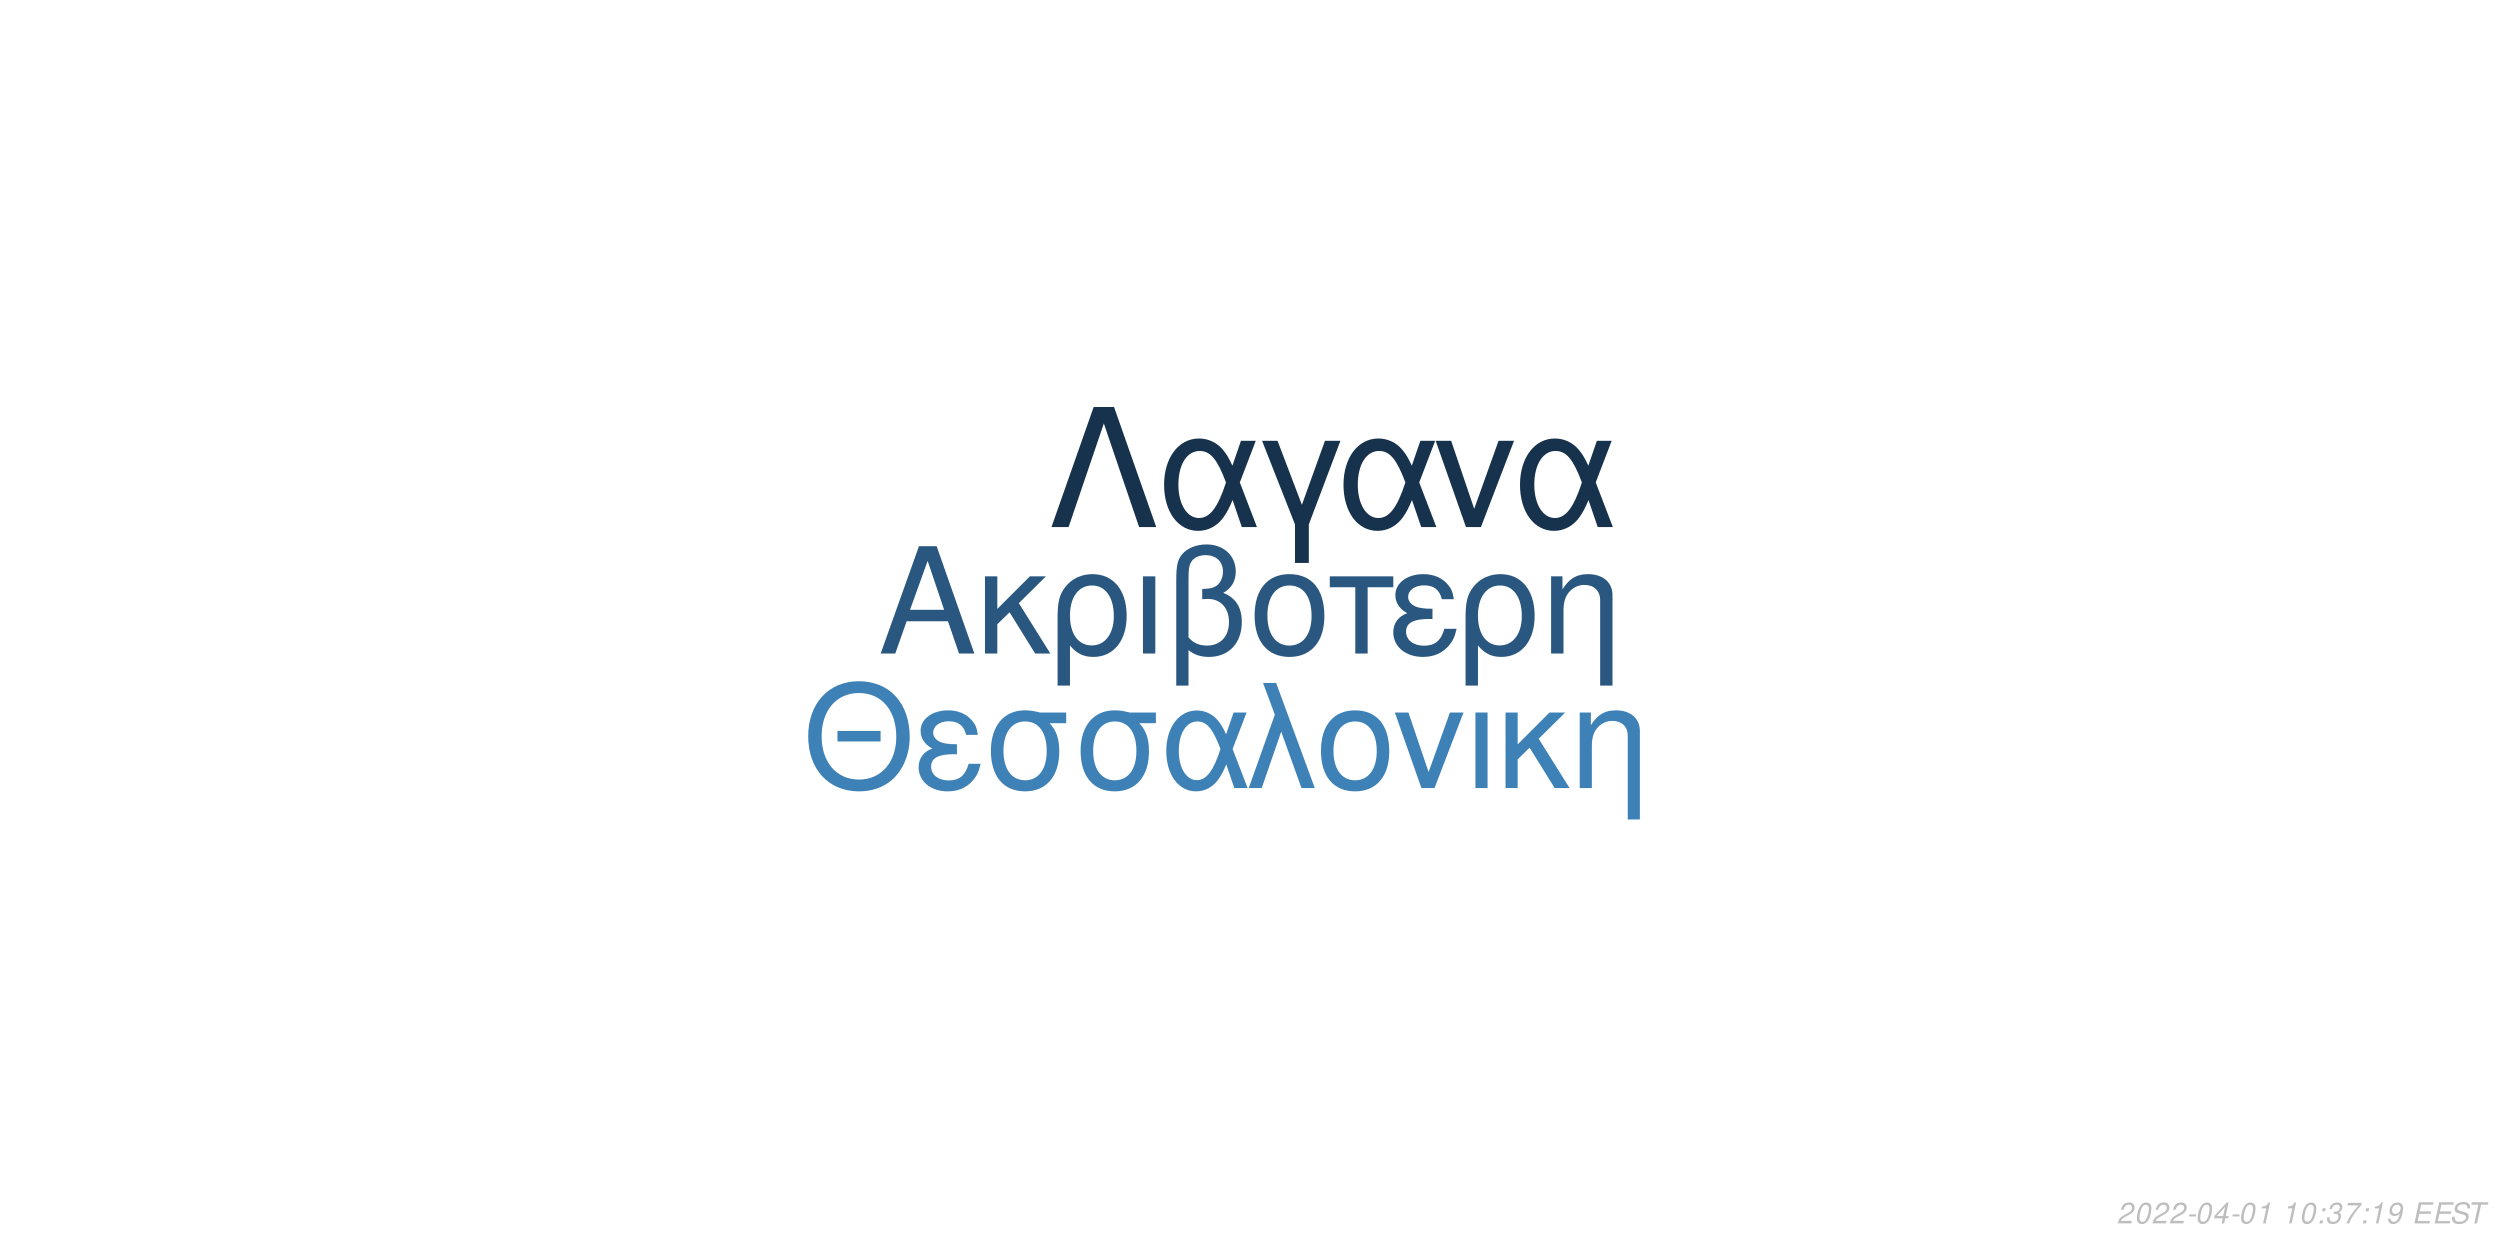
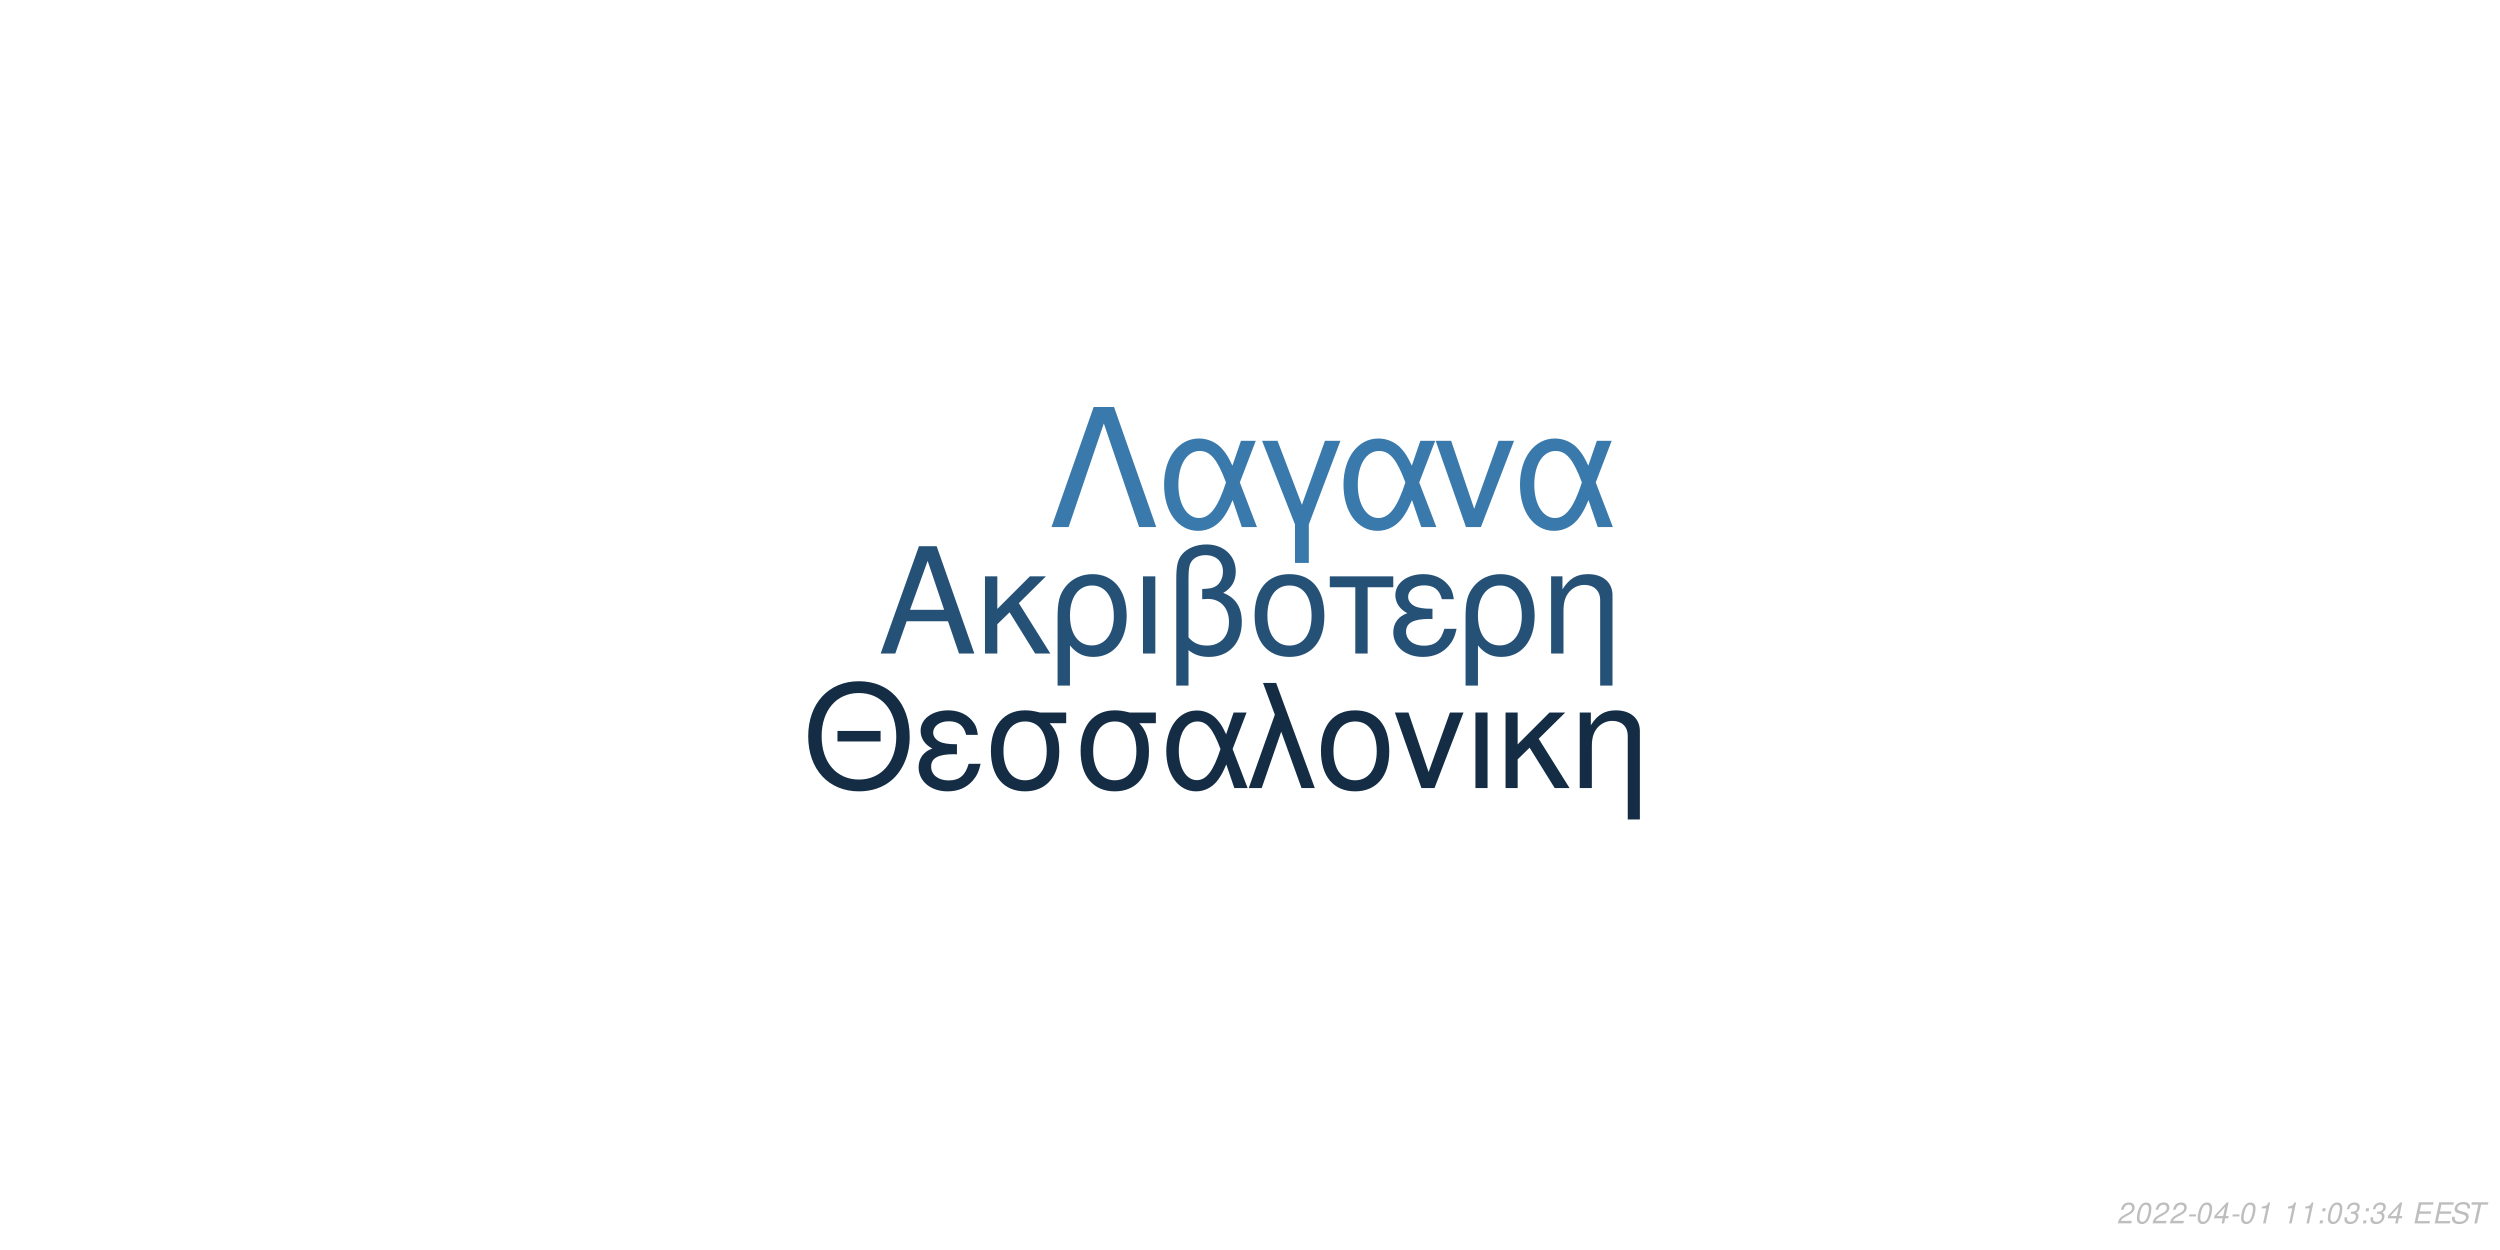
<svg xmlns="http://www.w3.org/2000/svg" xmlns:xlink="http://www.w3.org/1999/xlink" width="864pt" height="432pt" viewBox="0 0 864 432" version="1.1">
  <defs>
    <g>
      <symbol overflow="visible" id="glyph0-0">
        <path style="stroke:none;" d="" />
      </symbol>
      <symbol overflow="visible" id="glyph0-1">
        <path style="stroke:none;" d="M 24.125 -11.141 L 27.938 0 L 33.234 0 L 20.203 -37.094 L 14.094 -37.094 L 0.859 0 L 5.906 0 L 9.828 -11.141 Z M 22.797 -15.109 L 11 -15.109 L 17.094 -32.016 Z M 22.797 -15.109 " />
      </symbol>
      <symbol overflow="visible" id="glyph0-2">
        <path style="stroke:none;" d="M 7.172 -15.422 L 7.172 -26.672 L 2.906 -26.672 L 2.906 0 L 7.172 0 L 7.172 -10.125 L 11.406 -14.25 L 20.25 0 L 25.5 0 L 14.609 -17.406 L 23.969 -26.672 L 18.422 -26.672 Z M 7.172 -15.422 " />
      </symbol>
      <symbol overflow="visible" id="glyph0-3">
        <path style="stroke:none;" d="M 3 11.094 L 7.281 11.094 L 7.281 -2.797 C 9.516 -0.047 11.953 1.172 15.375 1.172 C 22.344 1.172 26.875 -4.422 26.875 -13.031 C 26.875 -21.891 22.297 -27.438 15.062 -27.438 C 11.297 -27.438 7.984 -25.906 5.797 -23.156 C 3.672 -20.516 3 -17.969 3 -12.359 Z M 14.906 -23.516 C 19.547 -23.516 22.438 -19.438 22.438 -12.922 C 22.438 -6.812 19.391 -2.797 14.812 -2.797 C 10.172 -2.797 7.281 -6.766 7.281 -13.125 C 7.281 -19.484 10.234 -23.516 14.906 -23.516 Z M 14.906 -23.516 " />
      </symbol>
      <symbol overflow="visible" id="glyph0-4">
        <path style="stroke:none;" d="M 3.516 0 L 7.781 0 L 7.781 -26.672 L 3.516 -26.672 Z M 3.516 0 " />
      </symbol>
      <symbol overflow="visible" id="glyph0-5">
        <path style="stroke:none;" d="M 4.016 11.094 L 8.25 11.094 L 8.25 -1.172 C 10.172 0.406 12.422 1.172 15.312 1.172 C 22.188 1.172 26.672 -3.609 26.672 -10.891 C 26.672 -15.984 24.578 -19.234 20.25 -20.969 C 23.109 -22.547 24.578 -25.031 24.578 -28.344 C 24.578 -33.844 20.406 -37.703 14.453 -37.703 C 10.938 -37.703 7.734 -36.391 6 -34.25 C 4.484 -32.422 4.016 -30.328 4.016 -25.391 Z M 8.25 -25.656 C 8.25 -29.359 8.5 -30.844 9.469 -32.062 C 10.375 -33.281 12.156 -34 14.094 -34 C 17.812 -34 20.156 -31.812 20.156 -28.297 C 20.156 -25.953 18.984 -23.812 17.297 -23.047 C 16.281 -22.547 15.469 -22.438 12.984 -22.297 L 12.984 -18.781 C 13.734 -18.828 14.344 -18.875 14.969 -18.875 C 19.344 -18.875 22.234 -15.719 22.234 -10.891 C 22.234 -5.906 19.281 -2.75 14.656 -2.75 C 11.953 -2.75 9.922 -3.609 8.25 -5.594 Z M 8.25 -25.656 " />
      </symbol>
      <symbol overflow="visible" id="glyph0-6">
        <path style="stroke:none;" d="M 14.094 -27.438 C 6.562 -27.438 2.094 -22.094 2.094 -13.125 C 2.094 -4.125 6.562 1.172 14.141 1.172 C 21.672 1.172 26.203 -4.172 26.203 -12.922 C 26.203 -22.188 21.828 -27.438 14.094 -27.438 Z M 14.141 -23.516 C 18.938 -23.516 21.781 -19.594 21.781 -12.984 C 21.781 -6.672 18.828 -2.75 14.141 -2.75 C 9.422 -2.75 6.516 -6.672 6.516 -13.125 C 6.516 -19.594 9.422 -23.516 14.141 -23.516 Z M 14.141 -23.516 " />
      </symbol>
      <symbol overflow="visible" id="glyph0-7">
        <path style="stroke:none;" d="M 7.891 0 L 12.156 0 L 12.156 -22.906 L 21.016 -22.906 L 21.016 -26.672 L -0.922 -26.672 L -0.922 -22.906 L 7.891 -22.906 Z M 7.891 0 " />
      </symbol>
      <symbol overflow="visible" id="glyph0-8">
        <path style="stroke:none;" d="M 14.562 -15.469 C 11.344 -15.469 9.562 -15.781 8.297 -16.438 C 6.922 -17.203 6.156 -18.328 6.156 -19.547 C 6.156 -21.891 8.453 -23.562 11.656 -23.562 C 15.062 -23.562 16.953 -22.094 17.812 -18.781 L 21.938 -18.781 C 21.578 -21.266 21.062 -22.5 19.797 -23.922 C 17.812 -26.203 14.906 -27.438 11.453 -27.438 C 5.797 -27.438 1.734 -24.375 1.734 -20.203 C 1.734 -17.609 3.156 -15.375 5.859 -13.938 C 2.797 -12.875 1.016 -10.484 1.016 -7.328 C 1.016 -2.391 5.297 1.172 11.25 1.172 C 14.969 1.172 17.906 -0.109 20.156 -2.641 C 21.578 -4.328 22.297 -5.797 22.906 -8.547 L 18.672 -8.547 C 17.5 -4.422 15.422 -2.703 11.609 -2.703 C 7.938 -2.703 5.438 -4.688 5.438 -7.578 C 5.438 -10.578 7.938 -11.953 13.484 -11.953 C 13.641 -11.953 14.094 -11.953 14.562 -11.906 Z M 14.562 -15.469 " />
      </symbol>
      <symbol overflow="visible" id="glyph0-9">
        <path style="stroke:none;" d="M 3.562 -26.672 L 3.562 0 L 7.844 0 L 7.844 -14.703 C 7.844 -17.906 8.5 -19.891 10.031 -21.531 C 11.406 -22.953 13.188 -23.719 15.062 -23.719 C 18.375 -23.719 20.516 -21.672 20.516 -18.469 L 20.516 11.094 L 24.781 11.094 L 24.781 -20.156 C 24.781 -24.578 21.469 -27.438 16.328 -27.438 C 12.359 -27.438 9.828 -25.906 7.484 -22.188 L 7.484 -26.672 Z M 3.562 -26.672 " />
      </symbol>
      <symbol overflow="visible" id="glyph1-0">
        <path style="stroke:none;" d="" />
      </symbol>
      <symbol overflow="visible" id="glyph1-1">
        <path style="stroke:none;" d="M 26.859 -19.734 L 11.953 -19.734 L 11.953 -16.094 L 26.859 -16.094 Z M 19.328 -36.922 C 8.922 -36.922 1.844 -29.25 1.844 -17.891 C 1.844 -6.484 8.875 1.141 19.391 1.141 C 23.812 1.141 27.703 -0.203 30.641 -2.688 C 34.578 -6.031 36.922 -11.656 36.922 -17.594 C 36.922 -29.297 30 -36.922 19.328 -36.922 Z M 19.328 -32.844 C 27.203 -32.844 32.281 -26.906 32.281 -17.688 C 32.281 -8.922 27.062 -2.938 19.391 -2.938 C 11.609 -2.938 6.484 -8.922 6.484 -17.891 C 6.484 -26.859 11.609 -32.844 19.328 -32.844 Z M 19.328 -32.844 " />
      </symbol>
      <symbol overflow="visible" id="glyph1-2">
        <path style="stroke:none;" d="M 14.25 -15.141 C 11.109 -15.141 9.375 -15.453 8.125 -16.094 C 6.781 -16.844 6.031 -17.938 6.031 -19.141 C 6.031 -21.422 8.266 -23.078 11.406 -23.078 C 14.75 -23.078 16.594 -21.625 17.438 -18.391 L 21.469 -18.391 C 21.125 -20.828 20.625 -22.031 19.391 -23.422 C 17.438 -25.656 14.594 -26.859 11.219 -26.859 C 5.688 -26.859 1.688 -23.875 1.688 -19.781 C 1.688 -17.234 3.094 -15.047 5.734 -13.656 C 2.734 -12.609 1 -10.266 1 -7.172 C 1 -2.344 5.188 1.141 11.016 1.141 C 14.656 1.141 17.547 -0.094 19.734 -2.594 C 21.125 -4.234 21.828 -5.688 22.422 -8.375 L 18.281 -8.375 C 17.141 -4.328 15.094 -2.641 11.359 -2.641 C 7.766 -2.641 5.328 -4.578 5.328 -7.422 C 5.328 -10.359 7.766 -11.703 13.203 -11.703 C 13.359 -11.703 13.797 -11.703 14.25 -11.656 Z M 14.25 -15.141 " />
      </symbol>
      <symbol overflow="visible" id="glyph1-3">
        <path style="stroke:none;" d="M 29 -26.109 L 19.938 -26.109 C 17.594 -26.703 16.438 -26.859 14.703 -26.859 C 7.469 -26.859 2.984 -21.469 2.984 -12.859 C 2.984 -4.031 7.375 1.141 14.797 1.141 C 22.172 1.141 26.609 -4.078 26.609 -12.656 C 26.609 -17.047 25.656 -19.828 23.266 -22.422 L 29 -22.422 Z M 14.797 -23.016 C 19.531 -23.016 22.266 -19.234 22.266 -12.75 C 22.266 -6.531 19.438 -2.688 14.797 -2.688 C 10.172 -2.688 7.328 -6.531 7.328 -12.859 C 7.328 -19.188 10.172 -23.016 14.797 -23.016 Z M 14.797 -23.016 " />
      </symbol>
      <symbol overflow="visible" id="glyph1-4">
        <path style="stroke:none;" d="M 29.344 -26.109 L 24.859 -26.109 L 22.266 -18.578 C 21.125 -21.031 20.484 -22.125 19.328 -23.469 C 17.547 -25.609 14.906 -26.812 12.156 -26.812 C 5.984 -26.812 1.594 -20.984 1.594 -12.812 C 1.594 -4.578 5.828 1.141 11.906 1.141 C 14.953 1.141 17.734 -0.344 19.625 -3.047 C 20.672 -4.531 21.281 -5.688 22.328 -8.172 L 25.109 0 L 29.703 0 L 24.516 -13.5 Z M 20.328 -13.5 C 17.891 -5.922 15.453 -2.734 12.156 -2.734 C 8.516 -2.734 5.922 -6.922 5.922 -12.812 C 5.922 -18.938 8.516 -23.016 12.359 -23.016 C 15.594 -23.016 17.688 -20.531 20.328 -13.5 Z M 20.328 -13.5 " />
      </symbol>
      <symbol overflow="visible" id="glyph1-5">
        <path style="stroke:none;" d="M 1.094 0 L 5.578 0 L 12.312 -19.484 L 19.328 0 L 23.922 0 L 10.562 -36.328 L 6.031 -36.328 L 10.109 -25.359 Z M 1.094 0 " />
      </symbol>
      <symbol overflow="visible" id="glyph1-6">
        <path style="stroke:none;" d="M 13.797 -26.859 C 6.422 -26.859 2.047 -21.625 2.047 -12.859 C 2.047 -4.031 6.422 1.141 13.859 1.141 C 21.234 1.141 25.656 -4.078 25.656 -12.656 C 25.656 -21.719 21.375 -26.859 13.797 -26.859 Z M 13.859 -23.016 C 18.531 -23.016 21.328 -19.188 21.328 -12.703 C 21.328 -6.531 18.438 -2.688 13.859 -2.688 C 9.219 -2.688 6.375 -6.531 6.375 -12.859 C 6.375 -19.188 9.219 -23.016 13.859 -23.016 Z M 13.859 -23.016 " />
      </symbol>
      <symbol overflow="visible" id="glyph1-7">
        <path style="stroke:none;" d="M 14.297 0 L 24.312 -26.109 L 19.625 -26.109 L 12.25 -5.531 L 5.281 -26.109 L 0.594 -26.109 L 9.766 0 Z M 14.297 0 " />
      </symbol>
      <symbol overflow="visible" id="glyph1-8">
        <path style="stroke:none;" d="M 3.438 0 L 7.625 0 L 7.625 -26.109 L 3.438 -26.109 Z M 3.438 0 " />
      </symbol>
      <symbol overflow="visible" id="glyph1-9">
        <path style="stroke:none;" d="M 7.031 -15.094 L 7.031 -26.109 L 2.844 -26.109 L 2.844 0 L 7.031 0 L 7.031 -9.922 L 11.156 -13.953 L 19.828 0 L 24.969 0 L 14.297 -17.047 L 23.469 -26.109 L 18.031 -26.109 Z M 7.031 -15.094 " />
      </symbol>
      <symbol overflow="visible" id="glyph1-10">
        <path style="stroke:none;" d="M 3.484 -26.109 L 3.484 0 L 7.672 0 L 7.672 -14.406 C 7.672 -17.547 8.328 -19.484 9.812 -21.078 C 11.156 -22.469 12.906 -23.219 14.75 -23.219 C 17.984 -23.219 20.078 -21.234 20.078 -18.094 L 20.078 10.859 L 24.266 10.859 L 24.266 -19.734 C 24.266 -24.062 21.031 -26.859 16 -26.859 C 12.109 -26.859 9.609 -25.359 7.328 -21.719 L 7.328 -26.109 Z M 3.484 -26.109 " />
      </symbol>
      <symbol overflow="visible" id="glyph2-0">
        <path style="stroke:none;" d="" />
      </symbol>
      <symbol overflow="visible" id="glyph2-1">
        <path style="stroke:none;" d="M 22.531 -41.484 L 15.484 -41.484 L 0.906 0 L 6.828 0 L 19 -35.797 L 31.188 0 L 37.109 0 Z M 22.531 -41.484 " />
      </symbol>
      <symbol overflow="visible" id="glyph2-2">
        <path style="stroke:none;" d="M 33.516 -29.812 L 28.391 -29.812 L 25.438 -21.219 C 24.125 -24.016 23.391 -25.266 22.078 -26.797 C 20.031 -29.25 17.016 -30.609 13.891 -30.609 C 6.828 -30.609 1.828 -23.953 1.828 -14.625 C 1.828 -5.234 6.656 1.312 13.594 1.312 C 17.078 1.312 20.266 -0.391 22.422 -3.469 C 23.609 -5.172 24.297 -6.484 25.5 -9.328 L 28.688 0 L 33.922 0 L 28 -15.422 Z M 23.219 -15.422 C 20.422 -6.766 17.641 -3.125 13.891 -3.125 C 9.734 -3.125 6.766 -7.906 6.766 -14.625 C 6.766 -21.625 9.734 -26.297 14.109 -26.297 C 17.812 -26.297 20.203 -23.453 23.219 -15.422 Z M 23.219 -15.422 " />
      </symbol>
      <symbol overflow="visible" id="glyph2-3">
        <path style="stroke:none;" d="M 12.062 12.406 L 16.844 12.406 L 16.844 -0.906 L 27.766 -29.812 L 22.422 -29.812 L 14.453 -7.688 L 6.031 -29.812 L 0.688 -29.812 L 12.062 -0.906 Z M 12.062 12.406 " />
      </symbol>
      <symbol overflow="visible" id="glyph2-4">
        <path style="stroke:none;" d="M 16.328 0 L 27.766 -29.812 L 22.422 -29.812 L 14 -6.312 L 6.031 -29.812 L 0.688 -29.812 L 11.156 0 Z M 16.328 0 " />
      </symbol>
      <symbol overflow="visible" id="glyph3-0">
        <path style="stroke:none;" d="" />
      </symbol>
      <symbol overflow="visible" id="glyph3-1">
        <path style="stroke:none;" d="M 5.234 -0.875 L 1.469 -0.875 C 1.641 -1.375 2.203 -1.891 3.109 -2.344 L 4.234 -2.938 C 5.562 -3.625 6.219 -4.469 6.219 -5.484 C 6.219 -5.938 6.062 -6.359 5.797 -6.656 C 5.469 -7.047 4.984 -7.234 4.312 -7.234 C 2.766 -7.234 1.891 -6.453 1.484 -4.734 L 2.375 -4.734 C 2.484 -5.188 2.609 -5.484 2.797 -5.75 C 3.094 -6.203 3.609 -6.453 4.188 -6.453 C 4.891 -6.453 5.344 -6.031 5.344 -5.375 C 5.344 -4.703 4.859 -4.094 4.016 -3.656 L 2.984 -3.125 C 1.234 -2.188 0.797 -1.656 0.344 -0.016 L 5.047 -0.016 Z M 5.234 -0.875 " />
      </symbol>
      <symbol overflow="visible" id="glyph3-2">
        <path style="stroke:none;" d="M 4.203 -7.234 C 3.375 -7.234 2.688 -6.812 2.125 -5.984 C 1.484 -5.047 0.984 -3.188 0.984 -1.734 C 0.984 -1.109 1.172 -0.562 1.484 -0.266 C 1.797 0.047 2.281 0.234 2.766 0.234 C 3.625 0.234 4.281 -0.156 4.859 -1.016 C 5.516 -1.953 6 -3.797 6 -5.266 C 6 -6.5 5.328 -7.234 4.203 -7.234 Z M 4.094 -6.453 C 4.734 -6.453 5.125 -5.984 5.125 -5.156 C 5.125 -4.203 4.781 -2.625 4.406 -1.812 C 3.984 -0.938 3.516 -0.547 2.875 -0.547 C 2.25 -0.547 1.875 -1.031 1.875 -1.828 C 1.875 -2.797 2.203 -4.344 2.594 -5.203 C 2.984 -6.047 3.453 -6.453 4.094 -6.453 Z M 4.094 -6.453 " />
      </symbol>
      <symbol overflow="visible" id="glyph3-3">
        <path style="stroke:none;" d="M 3.516 -3.125 L 1.125 -3.125 L 0.969 -2.406 L 3.359 -2.406 Z M 3.516 -3.125 " />
      </symbol>
      <symbol overflow="visible" id="glyph3-4">
        <path style="stroke:none;" d="M 3.625 -1.75 L 3.266 0 L 4.141 0 L 4.516 -1.75 L 5.562 -1.75 L 5.734 -2.531 L 4.688 -2.531 L 5.688 -7.234 L 5.016 -7.234 L 0.844 -2.672 L 0.641 -1.75 Z M 3.797 -2.531 L 1.594 -2.531 L 4.469 -5.703 Z M 3.797 -2.531 " />
      </symbol>
      <symbol overflow="visible" id="glyph3-5">
        <path style="stroke:none;" d="M 3.703 -5.188 L 2.594 0 L 3.469 0 L 5.016 -7.234 L 4.438 -7.234 C 3.906 -6.156 3.688 -6.016 2.234 -5.812 L 2.109 -5.188 Z M 3.703 -5.188 " />
      </symbol>
      <symbol overflow="visible" id="glyph3-6">
        <path style="stroke:none;" d="" />
      </symbol>
      <symbol overflow="visible" id="glyph3-7">
        <path style="stroke:none;" d="M 2.359 -1.031 L 1.312 -1.031 L 1.094 0 L 2.141 0 Z M 3.266 -5.234 L 2.219 -5.234 L 2 -4.203 L 3.047 -4.203 Z M 3.266 -5.234 " />
      </symbol>
      <symbol overflow="visible" id="glyph3-8">
        <path style="stroke:none;" d="M 2.922 -3.312 C 3.125 -3.344 3.234 -3.344 3.375 -3.344 C 4.203 -3.344 4.688 -3 4.688 -2.406 C 4.688 -1.312 3.906 -0.547 2.781 -0.547 C 2.047 -0.547 1.594 -0.938 1.594 -1.562 C 1.594 -1.719 1.609 -1.844 1.656 -2.094 L 0.766 -2.094 C 0.734 -1.797 0.719 -1.641 0.719 -1.469 C 0.719 -0.375 1.406 0.234 2.641 0.234 C 3.547 0.234 4.297 -0.078 4.812 -0.656 C 5.266 -1.156 5.562 -1.875 5.562 -2.547 C 5.562 -3.125 5.344 -3.453 4.797 -3.734 C 5.641 -4.234 6.016 -4.844 6.016 -5.734 C 6.016 -6.656 5.312 -7.234 4.203 -7.234 C 3.375 -7.234 2.672 -6.938 2.188 -6.375 C 1.891 -6.031 1.703 -5.641 1.516 -4.906 L 2.391 -4.906 C 2.5 -5.359 2.594 -5.594 2.734 -5.812 C 3.047 -6.234 3.516 -6.453 4.078 -6.453 C 4.734 -6.453 5.141 -6.125 5.141 -5.578 C 5.141 -5.188 5.016 -4.797 4.797 -4.547 C 4.516 -4.234 4 -4.062 3.266 -4.062 L 3.078 -4.062 Z M 2.922 -3.312 " />
      </symbol>
      <symbol overflow="visible" id="glyph3-9">
-         <path style="stroke:none;" d="M 6.703 -7.094 L 1.953 -7.094 L 1.766 -6.219 L 5.594 -6.219 C 3.344 -3.688 2.266 -2.109 1.375 0 L 2.344 0 C 3.031 -1.906 4.828 -4.594 6.547 -6.281 Z M 6.703 -7.094 " />
+         <path style="stroke:none;" d="M 2.547 -3.312 L 6.5 -3.312 L 6.688 -4.141 L 2.719 -4.141 L 3.219 -6.469 L 7.344 -6.469 L 7.516 -7.297 L 2.453 -7.297 L 0.906 0 L 6.125 0 L 6.297 -0.812 L 2.016 -0.812 Z M 2.547 -3.312 " />
      </symbol>
      <symbol overflow="visible" id="glyph3-10">
-         <path style="stroke:none;" d="M 0.844 -1.656 C 0.844 -1.547 0.844 -1.438 0.844 -1.375 C 0.844 -0.406 1.531 0.234 2.578 0.234 C 3.203 0.234 3.766 0.016 4.297 -0.438 C 4.938 -1 5.312 -1.656 5.594 -2.719 C 5.844 -3.672 6.016 -4.766 6.016 -5.375 C 6.016 -5.844 5.844 -6.328 5.547 -6.656 C 5.203 -7.031 4.703 -7.234 4.062 -7.234 C 2.516 -7.234 1.297 -5.938 1.297 -4.266 C 1.297 -3.203 1.984 -2.547 3.047 -2.547 C 3.484 -2.547 3.953 -2.672 4.281 -2.891 C 4.406 -2.984 4.547 -3.078 4.828 -3.344 C 4.438 -1.484 3.703 -0.547 2.703 -0.547 C 2.109 -0.547 1.719 -0.938 1.719 -1.547 L 1.719 -1.656 Z M 3.953 -6.453 C 4.625 -6.453 5.141 -5.953 5.141 -5.281 C 5.141 -4.188 4.312 -3.312 3.297 -3.312 C 2.594 -3.312 2.172 -3.734 2.172 -4.453 C 2.172 -5.562 2.984 -6.453 3.953 -6.453 Z M 3.953 -6.453 " />
+         <path style="stroke:none;" d="M 7.062 -5.156 C 7.125 -5.438 7.141 -5.562 7.141 -5.703 C 7.141 -6.156 6.938 -6.594 6.594 -6.891 C 6.188 -7.25 5.656 -7.406 4.875 -7.406 C 3.844 -7.406 3.047 -7.125 2.5 -6.562 C 2.094 -6.141 1.781 -5.438 1.781 -4.922 C 1.781 -4.297 2.219 -3.766 2.891 -3.562 L 4.594 -3.094 C 5.406 -2.859 5.734 -2.578 5.734 -2.094 C 5.734 -1.781 5.547 -1.406 5.266 -1.141 C 4.844 -0.766 4.266 -0.578 3.453 -0.578 C 2.328 -0.578 1.812 -0.984 1.812 -1.906 C 1.812 -2.047 1.812 -2.125 1.844 -2.312 L 0.984 -2.312 C 0.906 -2.062 0.891 -1.906 0.891 -1.688 C 0.891 -0.484 1.797 0.234 3.297 0.234 C 4.359 0.234 5.234 -0.062 5.812 -0.609 C 6.344 -1.078 6.688 -1.797 6.688 -2.375 C 6.688 -2.641 6.609 -2.906 6.453 -3.156 C 6.234 -3.5 5.938 -3.703 5.469 -3.828 L 3.75 -4.312 C 2.984 -4.547 2.734 -4.734 2.734 -5.188 C 2.734 -5.547 2.875 -5.844 3.188 -6.109 C 3.547 -6.438 4.031 -6.594 4.703 -6.594 C 5.266 -6.594 5.688 -6.484 5.906 -6.297 C 6.094 -6.125 6.219 -5.797 6.219 -5.516 C 6.219 -5.422 6.203 -5.344 6.188 -5.156 Z M 7.062 -5.156 " />
      </symbol>
      <symbol overflow="visible" id="glyph3-11">
-         <path style="stroke:none;" d="M 2.547 -3.312 L 6.5 -3.312 L 6.688 -4.141 L 2.719 -4.141 L 3.219 -6.469 L 7.344 -6.469 L 7.516 -7.297 L 2.453 -7.297 L 0.906 0 L 6.125 0 L 6.297 -0.812 L 2.016 -0.812 Z M 2.547 -3.312 " />
-       </symbol>
-       <symbol overflow="visible" id="glyph3-12">
-         <path style="stroke:none;" d="M 7.062 -5.156 C 7.125 -5.438 7.141 -5.562 7.141 -5.703 C 7.141 -6.156 6.938 -6.594 6.594 -6.891 C 6.188 -7.25 5.656 -7.406 4.875 -7.406 C 3.844 -7.406 3.047 -7.125 2.5 -6.562 C 2.094 -6.141 1.781 -5.438 1.781 -4.922 C 1.781 -4.297 2.219 -3.766 2.891 -3.562 L 4.594 -3.094 C 5.406 -2.859 5.734 -2.578 5.734 -2.094 C 5.734 -1.781 5.547 -1.406 5.266 -1.141 C 4.844 -0.766 4.266 -0.578 3.453 -0.578 C 2.328 -0.578 1.812 -0.984 1.812 -1.906 C 1.812 -2.047 1.812 -2.125 1.844 -2.312 L 0.984 -2.312 C 0.906 -2.062 0.891 -1.906 0.891 -1.688 C 0.891 -0.484 1.797 0.234 3.297 0.234 C 4.359 0.234 5.234 -0.062 5.812 -0.609 C 6.344 -1.078 6.688 -1.797 6.688 -2.375 C 6.688 -2.641 6.609 -2.906 6.453 -3.156 C 6.234 -3.5 5.938 -3.703 5.469 -3.828 L 3.75 -4.312 C 2.984 -4.547 2.734 -4.734 2.734 -5.188 C 2.734 -5.547 2.875 -5.844 3.188 -6.109 C 3.547 -6.438 4.031 -6.594 4.703 -6.594 C 5.266 -6.594 5.688 -6.484 5.906 -6.297 C 6.094 -6.125 6.219 -5.797 6.219 -5.516 C 6.219 -5.422 6.203 -5.344 6.188 -5.156 Z M 7.062 -5.156 " />
-       </symbol>
-       <symbol overflow="visible" id="glyph3-13">
        <path style="stroke:none;" d="M 4.938 -6.469 L 7.312 -6.469 L 7.484 -7.297 L 1.75 -7.297 L 1.578 -6.469 L 3.984 -6.469 L 2.609 0 L 3.547 0 Z M 4.938 -6.469 " />
      </symbol>
    </g>
  </defs>
  <g id="surface1">
    <rect x="0" y="0" width="864" height="432" style="fill:rgb(100%,100%,100%);fill-opacity:1;stroke:none;" />
-     <g style="fill:rgb(16.078%,34.118%,49.804%);fill-opacity:1;">
+     <g style="fill:rgb(14.902%,31.765%,46.667%);fill-opacity:1;">
      <use xlink:href="#glyph0-1" x="303.5" y="225.861" />
      <use xlink:href="#glyph0-2" x="337.5" y="225.861" />
      <use xlink:href="#glyph0-3" x="362.5" y="225.861" />
      <use xlink:href="#glyph0-4" x="391.5" y="225.861" />
      <use xlink:href="#glyph0-5" x="402.5" y="225.861" />
      <use xlink:href="#glyph0-6" x="431.5" y="225.861" />
      <use xlink:href="#glyph0-7" x="460.5" y="225.861" />
      <use xlink:href="#glyph0-8" x="480.5" y="225.861" />
      <use xlink:href="#glyph0-3" x="503.5" y="225.861" />
      <use xlink:href="#glyph0-9" x="532.5" y="225.861" />
    </g>
-     <g style="fill:rgb(24.314%,50.588%,71.373%);fill-opacity:1;">
+     <g style="fill:rgb(7.843%,17.647%,27.059%);fill-opacity:1;">
      <use xlink:href="#glyph1-1" x="277.473" y="272.354" />
      <use xlink:href="#glyph1-2" x="316.473" y="272.354" />
      <use xlink:href="#glyph1-3" x="339.473" y="272.354" />
      <use xlink:href="#glyph1-3" x="370.473" y="272.354" />
      <use xlink:href="#glyph1-4" x="401.473" y="272.354" />
      <use xlink:href="#glyph1-5" x="430.473" y="272.354" />
      <use xlink:href="#glyph1-6" x="454.473" y="272.354" />
      <use xlink:href="#glyph1-7" x="481.473" y="272.354" />
      <use xlink:href="#glyph1-8" x="506.473" y="272.354" />
      <use xlink:href="#glyph1-9" x="517.473" y="272.354" />
      <use xlink:href="#glyph1-10" x="542.473" y="272.354" />
    </g>
-     <g style="fill:rgb(9.02%,19.608%,30.196%);fill-opacity:1;">
+     <g style="fill:rgb(22.745%,47.451%,67.059%);fill-opacity:1;">
      <use xlink:href="#glyph2-1" x="362.484" y="182.152" />
      <use xlink:href="#glyph2-2" x="400.484" y="182.152" />
      <use xlink:href="#glyph2-3" x="435.484" y="182.152" />
      <use xlink:href="#glyph2-2" x="462.484" y="182.152" />
      <use xlink:href="#glyph2-4" x="495.484" y="182.152" />
      <use xlink:href="#glyph2-2" x="523.484" y="182.152" />
    </g>
    <g style="fill:rgb(74.51%,74.51%,74.51%);fill-opacity:1;">
      <use xlink:href="#glyph3-1" x="731.52" y="422.81" />
      <use xlink:href="#glyph3-2" x="737.52" y="422.81" />
      <use xlink:href="#glyph3-1" x="743.52" y="422.81" />
      <use xlink:href="#glyph3-1" x="749.52" y="422.81" />
      <use xlink:href="#glyph3-3" x="755.52" y="422.81" />
      <use xlink:href="#glyph3-2" x="758.52" y="422.81" />
      <use xlink:href="#glyph3-4" x="764.52" y="422.81" />
      <use xlink:href="#glyph3-3" x="770.52" y="422.81" />
      <use xlink:href="#glyph3-2" x="773.52" y="422.81" />
      <use xlink:href="#glyph3-5" x="779.52" y="422.81" />
      <use xlink:href="#glyph3-6" x="785.52" y="422.81" />
      <use xlink:href="#glyph3-5" x="788.52" y="422.81" />
-       <use xlink:href="#glyph3-2" x="794.52" y="422.81" />
+       <use xlink:href="#glyph3-5" x="794.52" y="422.81" />
      <use xlink:href="#glyph3-7" x="800.52" y="422.81" />
-       <use xlink:href="#glyph3-8" x="803.52" y="422.81" />
-       <use xlink:href="#glyph3-9" x="809.52" y="422.81" />
+       <use xlink:href="#glyph3-2" x="803.52" y="422.81" />
+       <use xlink:href="#glyph3-8" x="809.52" y="422.81" />
      <use xlink:href="#glyph3-7" x="815.52" y="422.81" />
-       <use xlink:href="#glyph3-5" x="818.52" y="422.81" />
-       <use xlink:href="#glyph3-10" x="824.52" y="422.81" />
+       <use xlink:href="#glyph3-8" x="818.52" y="422.81" />
+       <use xlink:href="#glyph3-4" x="824.52" y="422.81" />
      <use xlink:href="#glyph3-6" x="830.52" y="422.81" />
-       <use xlink:href="#glyph3-11" x="833.52" y="422.81" />
-       <use xlink:href="#glyph3-11" x="840.52" y="422.81" />
-       <use xlink:href="#glyph3-12" x="846.52" y="422.81" />
-       <use xlink:href="#glyph3-13" x="852.52" y="422.81" />
+       <use xlink:href="#glyph3-9" x="833.52" y="422.81" />
+       <use xlink:href="#glyph3-9" x="840.52" y="422.81" />
+       <use xlink:href="#glyph3-10" x="846.52" y="422.81" />
+       <use xlink:href="#glyph3-11" x="852.52" y="422.81" />
    </g>
  </g>
</svg>
